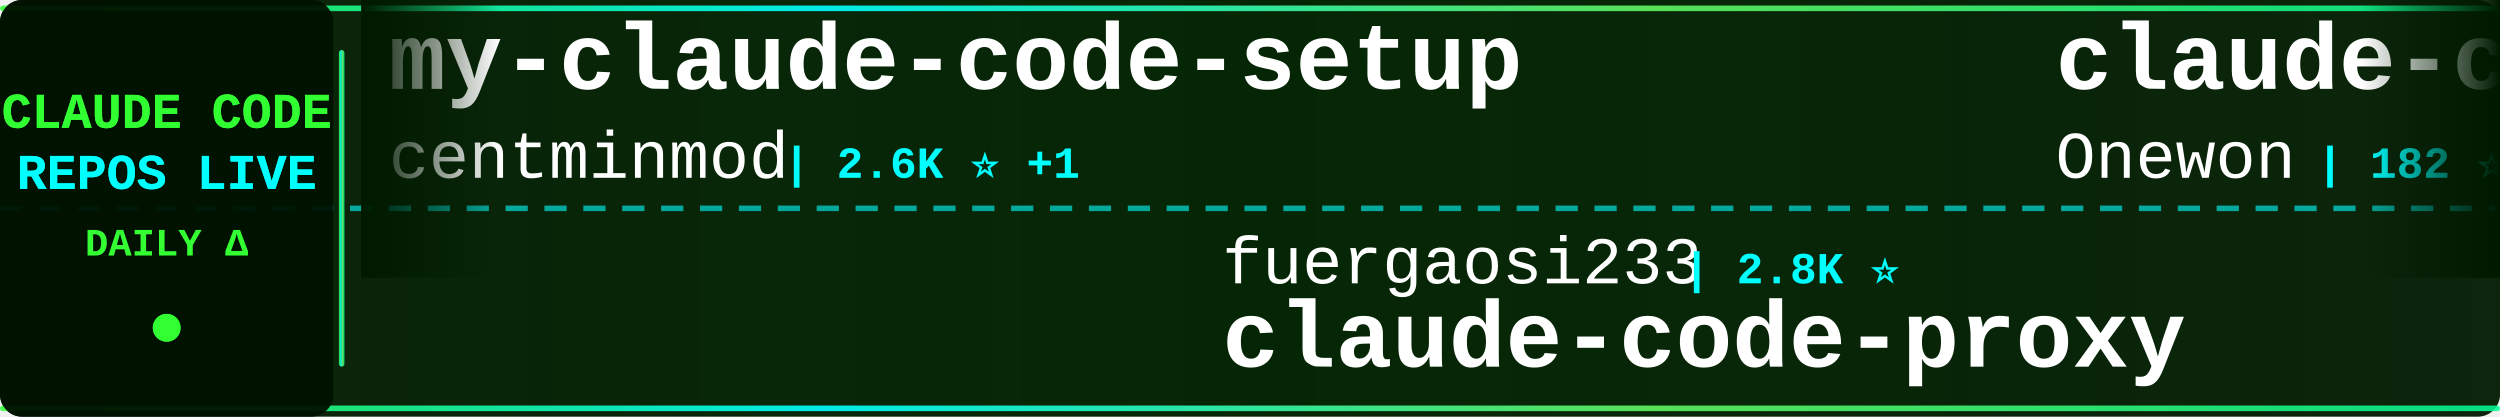
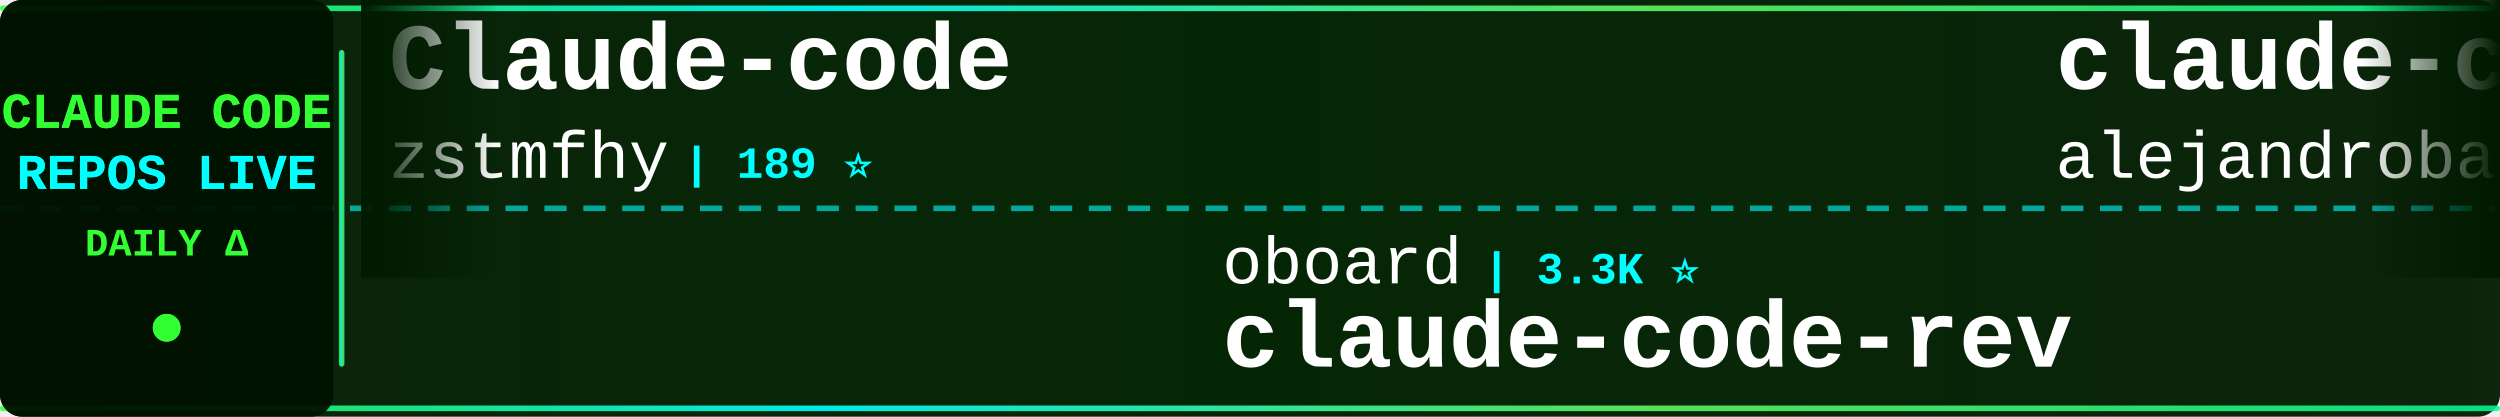
<svg xmlns="http://www.w3.org/2000/svg" width="900" height="150">
  <defs>
    <linearGradient id="tickerBg" x1="0%" y1="0%" x2="100%" y2="0%">
      <stop offset="0%" style="stop-color:#001a00;stop-opacity:0.95" />
      <stop offset="50%" style="stop-color:#002200;stop-opacity:0.98" />
      <stop offset="100%" style="stop-color:#001a00;stop-opacity:0.95" />
    </linearGradient>
    <linearGradient id="borderGrad" x1="0%" y1="0%" x2="100%" y2="0%">
      <stop offset="0%" style="stop-color:#33ff33;stop-opacity:0.85">
        <animate attributeName="stop-opacity" values="0.85;1;0.85" dur="2s" repeatCount="indefinite" />
      </stop>
      <stop offset="33%" style="stop-color:#00ffff;stop-opacity:0.9">
        <animate attributeName="stop-opacity" values="0.9;1;0.9" dur="2.2s" repeatCount="indefinite" />
      </stop>
      <stop offset="66%" style="stop-color:#66ff66;stop-opacity:0.85">
        <animate attributeName="stop-opacity" values="0.85;1;0.85" dur="1.8s" repeatCount="indefinite" />
      </stop>
      <stop offset="100%" style="stop-color:#00ff99;stop-opacity:0.85">
        <animate attributeName="stop-opacity" values="0.85;1;0.85" dur="2s" repeatCount="indefinite" />
      </stop>
    </linearGradient>
    <filter id="textGlow">
      <feGaussianBlur stdDeviation="0.1" result="coloredBlur" />
      <feMerge>
        <feMergeNode in="coloredBlur" />
        <feMergeNode in="SourceGraphic" />
      </feMerge>
    </filter>
    <filter id="metricGlow">
      <feGaussianBlur stdDeviation="0.2" result="coloredBlur" />
      <feMerge>
        <feMergeNode in="coloredBlur" />
        <feMergeNode in="SourceGraphic" />
      </feMerge>
    </filter>
    <linearGradient id="leftFade" x1="0%" y1="0%" x2="100%" y2="0%">
      <stop offset="0%" style="stop-color:#001a00;stop-opacity:1" />
      <stop offset="100%" style="stop-color:#001a00;stop-opacity:0" />
    </linearGradient>
    <linearGradient id="rightFade" x1="0%" y1="0%" x2="100%" y2="0%">
      <stop offset="0%" style="stop-color:#001a00;stop-opacity:0" />
      <stop offset="100%" style="stop-color:#001a00;stop-opacity:1" />
    </linearGradient>
  </defs>
  <rect width="900" height="150" fill="url(#tickerBg)" rx="8" />
  <rect x="0" y="2" width="900" height="2" fill="url(#borderGrad)" rx="1" />
  <rect x="0" y="146" width="900" height="2" fill="url(#borderGrad)" rx="1" />
  <line x1="0" y1="75" x2="900" y2="75" stroke="#00ffff" stroke-width="2" stroke-dasharray="8 6" opacity="0.6" />
  <rect x="0" y="0" width="120" height="150" fill="#001100" opacity="0.95" rx="8" />
  <text x="60" y="46" font-family="'Courier New', monospace" font-size="18" font-weight="bold" fill="#33ff33" text-anchor="middle" filter="url(#textGlow)">
    CLAUDE CODE
  </text>
  <text x="60" y="68" font-family="'Courier New', monospace" font-size="18" font-weight="bold" fill="#00ffff" text-anchor="middle" filter="url(#textGlow)">
    REPOS LIVE
  </text>
  <text x="60" y="92" font-family="'Courier New', monospace" font-size="14" font-weight="bold" fill="#33ff33" text-anchor="middle">
    DAILY Δ
  </text>
  <circle cx="60" cy="118" r="5" fill="#33ff33" filter="url(#metricGlow)">
    <animate attributeName="r" values="4;6;4" dur="1.5s" repeatCount="indefinite" />
    <animate attributeName="opacity" values="0.6;1;0.6" dur="1.5s" repeatCount="indefinite" />
  </circle>
  <rect x="122" y="18" width="2" height="114" fill="url(#borderGrad)" rx="1" />
  <clipPath id="tickerClip">
    <rect x="130" y="0" width="770" height="150" />
  </clipPath>
  <g clip-path="url(#tickerClip)">
    <g id="tickerItems">
      <animateTransform attributeName="transform" attributeType="XML" type="translate" from="0 0" to="-3000 0" dur="54s" repeatCount="indefinite" />
      <g transform="translate(0, 0)">
-         <text x="140" y="32" font-family="'Courier New', monospace" font-size="34" font-weight="bold" fill="#ffffff">my-claude-code-setup</text>
-         <text x="140" y="64" font-family="'Courier New', monospace" font-size="24" font-weight="normal" fill="#ffffff" opacity="1.0">centminmod</text>
-         <text x="282" y="64" font-family="'Courier New', monospace" font-size="16" font-weight="bold" fill="#00ffff"> | 2.6K ⭐ +1</text>
+         <text x="140" y="32" font-family="'Courier New', monospace" font-size="34" font-weight="bold" fill="#ffffff">Claude-code</text>
+         <text x="140" y="64" font-family="'Courier New', monospace" font-size="24" font-weight="normal" fill="#ffffff" opacity="1.0">zstmfhy</text>
+         <text x="246" y="64" font-family="'Courier New', monospace" font-size="16" font-weight="bold" fill="#00ffff"> | 189 ⭐</text>
      </g>
      <g transform="translate(300, 0)">
-         <text x="140" y="102" font-family="'Courier New', monospace" font-size="24" font-weight="normal" fill="#ffffff" opacity="1.0">fuergaosi233</text>
-         <text x="306" y="102" font-family="'Courier New', monospace" font-size="16" font-weight="bold" fill="#00ffff"> | 2.8K ⭐</text>
-         <text x="140" y="132" font-family="'Courier New', monospace" font-size="34" font-weight="bold" fill="#ffffff">claude-code-proxy</text>
+         <text x="140" y="102" font-family="'Courier New', monospace" font-size="24" font-weight="normal" fill="#ffffff" opacity="1.0">oboard</text>
+         <text x="234" y="102" font-family="'Courier New', monospace" font-size="16" font-weight="bold" fill="#00ffff"> | 3.3K ⭐</text>
+         <text x="140" y="132" font-family="'Courier New', monospace" font-size="34" font-weight="bold" fill="#ffffff">claude-code-rev</text>
      </g>
      <g transform="translate(600, 0)">
+         <text x="140" y="32" font-family="'Courier New', monospace" font-size="34" font-weight="bold" fill="#ffffff">claude-code-from-source</text>
+         <text x="140" y="64" font-family="'Courier New', monospace" font-size="24" font-weight="normal" fill="#ffffff" opacity="1.0">alejandrobalderas</text>
+         <text x="366" y="64" font-family="'Courier New', monospace" font-size="16" font-weight="bold" fill="#00ffff"> | 2.9K ⭐ +7</text>
+       </g>
+       <g transform="translate(900, 0)">
+         <text x="140" y="102" font-family="'Courier New', monospace" font-size="24" font-weight="normal" fill="#ffffff" opacity="1.0">anthropics</text>
+         <text x="282" y="102" font-family="'Courier New', monospace" font-size="16" font-weight="bold" fill="#00ffff"> | 147.6K ⭐ +42</text>
+         <text x="140" y="132" font-family="'Courier New', monospace" font-size="34" font-weight="bold" fill="#ffffff">claude-code</text>
+       </g>
+       <g transform="translate(1200, 0)">
+         <text x="140" y="32" font-family="'Courier New', monospace" font-size="34" font-weight="bold" fill="#ffffff">arcads-claude-code</text>
+         <text x="140" y="64" font-family="'Courier New', monospace" font-size="24" font-weight="normal" fill="#ffffff" opacity="1.0">krusemediallc</text>
+         <text x="318" y="64" font-family="'Courier New', monospace" font-size="16" font-weight="bold" fill="#00ffff"> | 1.5K ⭐</text>
+       </g>
+       <g transform="translate(1500, 0)">
+         <text x="140" y="102" font-family="'Courier New', monospace" font-size="24" font-weight="normal" fill="#ffffff" opacity="1.0">andrew-kramer-inno</text>
+         <text x="378" y="102" font-family="'Courier New', monospace" font-size="16" font-weight="bold" fill="#00ffff"> | 595 ⭐</text>
+         <text x="140" y="132" font-family="'Courier New', monospace" font-size="34" font-weight="bold" fill="#ffffff">claude-code-source-build</text>
+       </g>
+       <g transform="translate(1800, 0)">
        <text x="140" y="32" font-family="'Courier New', monospace" font-size="34" font-weight="bold" fill="#ffffff">claude-code</text>
        <text x="140" y="64" font-family="'Courier New', monospace" font-size="24" font-weight="normal" fill="#ffffff" opacity="1.0">Onewon</text>
        <text x="234" y="64" font-family="'Courier New', monospace" font-size="16" font-weight="bold" fill="#00ffff"> | 182 ⭐</text>
      </g>
-       <g transform="translate(900, 0)">
-         <text x="140" y="102" font-family="'Courier New', monospace" font-size="24" font-weight="normal" fill="#ffffff" opacity="1.0">shanraisshan</text>
-         <text x="306" y="102" font-family="'Courier New', monospace" font-size="16" font-weight="bold" fill="#00ffff"> | 66.2K ⭐ +21</text>
-         <text x="140" y="132" font-family="'Courier New', monospace" font-size="34" font-weight="bold" fill="#ffffff">claude-code-best-practic...</text>
-       </g>
-       <g transform="translate(1200, 0)">
-         <text x="140" y="32" font-family="'Courier New', monospace" font-size="34" font-weight="bold" fill="#ffffff">claude-code-source</text>
-         <text x="140" y="64" font-family="'Courier New', monospace" font-size="24" font-weight="normal" fill="#ffffff" opacity="1.0">hangsman</text>
-         <text x="258" y="64" font-family="'Courier New', monospace" font-size="16" font-weight="bold" fill="#00ffff"> | 795 ⭐</text>
-       </g>
-       <g transform="translate(1500, 0)">
-         <text x="140" y="102" font-family="'Courier New', monospace" font-size="24" font-weight="normal" fill="#ffffff" opacity="1.0">freestylefly</text>
-         <text x="306" y="102" font-family="'Courier New', monospace" font-size="16" font-weight="bold" fill="#00ffff"> | 130 ⭐ -1</text>
-         <text x="140" y="132" font-family="'Courier New', monospace" font-size="34" font-weight="bold" fill="#ffffff">claude-code</text>
-       </g>
-       <g transform="translate(1800, 0)">
-         <text x="140" y="32" font-family="'Courier New', monospace" font-size="34" font-weight="bold" fill="#ffffff">claude-code</text>
-         <text x="140" y="64" font-family="'Courier New', monospace" font-size="24" font-weight="normal" fill="#ffffff" opacity="1.0">isboyjc</text>
-         <text x="246" y="64" font-family="'Courier New', monospace" font-size="16" font-weight="bold" fill="#00ffff"> | 162 ⭐</text>
-       </g>
      <g transform="translate(2100, 0)">
-         <text x="140" y="102" font-family="'Courier New', monospace" font-size="24" font-weight="normal" fill="#ffffff" opacity="1.0">ykdojo</text>
-         <text x="234" y="102" font-family="'Courier New', monospace" font-size="16" font-weight="bold" fill="#00ffff"> | 10.1K ⭐ +1</text>
-         <text x="140" y="132" font-family="'Courier New', monospace" font-size="34" font-weight="bold" fill="#ffffff">claude-code-tips</text>
+         <text x="140" y="102" font-family="'Courier New', monospace" font-size="24" font-weight="normal" fill="#ffffff" opacity="1.0">kodu-ai</text>
+         <text x="246" y="102" font-family="'Courier New', monospace" font-size="16" font-weight="bold" fill="#00ffff"> | 5.2K ⭐ -1</text>
+         <text x="140" y="132" font-family="'Courier New', monospace" font-size="34" font-weight="bold" fill="#ffffff">claude-coder</text>
      </g>
      <g transform="translate(2400, 0)">
-         <text x="140" y="32" font-family="'Courier New', monospace" font-size="34" font-weight="bold" fill="#ffffff">sc-claude-code-files</text>
-         <text x="140" y="64" font-family="'Courier New', monospace" font-size="24" font-weight="normal" fill="#ffffff" opacity="1.0">https-deeplearning-ai</text>
-         <text x="414" y="64" font-family="'Courier New', monospace" font-size="16" font-weight="bold" fill="#00ffff"> | 550 ⭐</text>
+         <text x="140" y="32" font-family="'Courier New', monospace" font-size="34" font-weight="bold" fill="#ffffff">ClaudeCode-Portable</text>
+         <text x="140" y="64" font-family="'Courier New', monospace" font-size="24" font-weight="normal" fill="#ffffff" opacity="1.0">techjarves</text>
+         <text x="282" y="64" font-family="'Courier New', monospace" font-size="16" font-weight="bold" fill="#00ffff"> | 1.5K ⭐ +2</text>
      </g>
      <g transform="translate(2700, 0)">
-         <text x="140" y="102" font-family="'Courier New', monospace" font-size="24" font-weight="normal" fill="#ffffff" opacity="1.0">musistudio</text>
-         <text x="282" y="102" font-family="'Courier New', monospace" font-size="16" font-weight="bold" fill="#00ffff"> | 37.4K ⭐ +3</text>
-         <text x="140" y="132" font-family="'Courier New', monospace" font-size="34" font-weight="bold" fill="#ffffff">claude-code-router</text>
+         <text x="140" y="102" font-family="'Courier New', monospace" font-size="24" font-weight="normal" fill="#ffffff" opacity="1.0">affaan-m</text>
+         <text x="258" y="102" font-family="'Courier New', monospace" font-size="16" font-weight="bold" fill="#00ffff"> | 265.2K ⭐ +165</text>
+         <text x="140" y="132" font-family="'Courier New', monospace" font-size="34" font-weight="bold" fill="#ffffff">ECC</text>
      </g>
      <g transform="translate(3000, 0)">
-         <text x="140" y="32" font-family="'Courier New', monospace" font-size="34" font-weight="bold" fill="#ffffff">my-claude-code-setup</text>
-         <text x="140" y="64" font-family="'Courier New', monospace" font-size="24" font-weight="normal" fill="#ffffff" opacity="1.0">centminmod</text>
-         <text x="282" y="64" font-family="'Courier New', monospace" font-size="16" font-weight="bold" fill="#00ffff"> | 2.6K ⭐ +1</text>
+         <text x="140" y="32" font-family="'Courier New', monospace" font-size="34" font-weight="bold" fill="#ffffff">Claude-code</text>
+         <text x="140" y="64" font-family="'Courier New', monospace" font-size="24" font-weight="normal" fill="#ffffff" opacity="1.0">zstmfhy</text>
+         <text x="246" y="64" font-family="'Courier New', monospace" font-size="16" font-weight="bold" fill="#00ffff"> | 189 ⭐</text>
      </g>
      <g transform="translate(3300, 0)">
-         <text x="140" y="102" font-family="'Courier New', monospace" font-size="24" font-weight="normal" fill="#ffffff" opacity="1.0">fuergaosi233</text>
-         <text x="306" y="102" font-family="'Courier New', monospace" font-size="16" font-weight="bold" fill="#00ffff"> | 2.8K ⭐</text>
-         <text x="140" y="132" font-family="'Courier New', monospace" font-size="34" font-weight="bold" fill="#ffffff">claude-code-proxy</text>
+         <text x="140" y="102" font-family="'Courier New', monospace" font-size="24" font-weight="normal" fill="#ffffff" opacity="1.0">oboard</text>
+         <text x="234" y="102" font-family="'Courier New', monospace" font-size="16" font-weight="bold" fill="#00ffff"> | 3.3K ⭐</text>
+         <text x="140" y="132" font-family="'Courier New', monospace" font-size="34" font-weight="bold" fill="#ffffff">claude-code-rev</text>
      </g>
      <g transform="translate(3600, 0)">
-         <text x="140" y="32" font-family="'Courier New', monospace" font-size="34" font-weight="bold" fill="#ffffff">claude-code</text>
-         <text x="140" y="64" font-family="'Courier New', monospace" font-size="24" font-weight="normal" fill="#ffffff" opacity="1.0">Onewon</text>
-         <text x="234" y="64" font-family="'Courier New', monospace" font-size="16" font-weight="bold" fill="#00ffff"> | 182 ⭐</text>
+         <text x="140" y="32" font-family="'Courier New', monospace" font-size="34" font-weight="bold" fill="#ffffff">claude-code-from-source</text>
+         <text x="140" y="64" font-family="'Courier New', monospace" font-size="24" font-weight="normal" fill="#ffffff" opacity="1.0">alejandrobalderas</text>
+         <text x="366" y="64" font-family="'Courier New', monospace" font-size="16" font-weight="bold" fill="#00ffff"> | 2.9K ⭐ +7</text>
      </g>
      <g transform="translate(3900, 0)">
-         <text x="140" y="102" font-family="'Courier New', monospace" font-size="24" font-weight="normal" fill="#ffffff" opacity="1.0">shanraisshan</text>
-         <text x="306" y="102" font-family="'Courier New', monospace" font-size="16" font-weight="bold" fill="#00ffff"> | 66.2K ⭐ +21</text>
-         <text x="140" y="132" font-family="'Courier New', monospace" font-size="34" font-weight="bold" fill="#ffffff">claude-code-best-practic...</text>
+         <text x="140" y="102" font-family="'Courier New', monospace" font-size="24" font-weight="normal" fill="#ffffff" opacity="1.0">anthropics</text>
+         <text x="282" y="102" font-family="'Courier New', monospace" font-size="16" font-weight="bold" fill="#00ffff"> | 147.6K ⭐ +42</text>
+         <text x="140" y="132" font-family="'Courier New', monospace" font-size="34" font-weight="bold" fill="#ffffff">claude-code</text>
      </g>
    </g>
  </g>
  <rect x="130" y="0" width="50" height="100" fill="url(#leftFade)" />
  <rect x="850" y="0" width="50" height="100" fill="url(#rightFade)" />
</svg>
